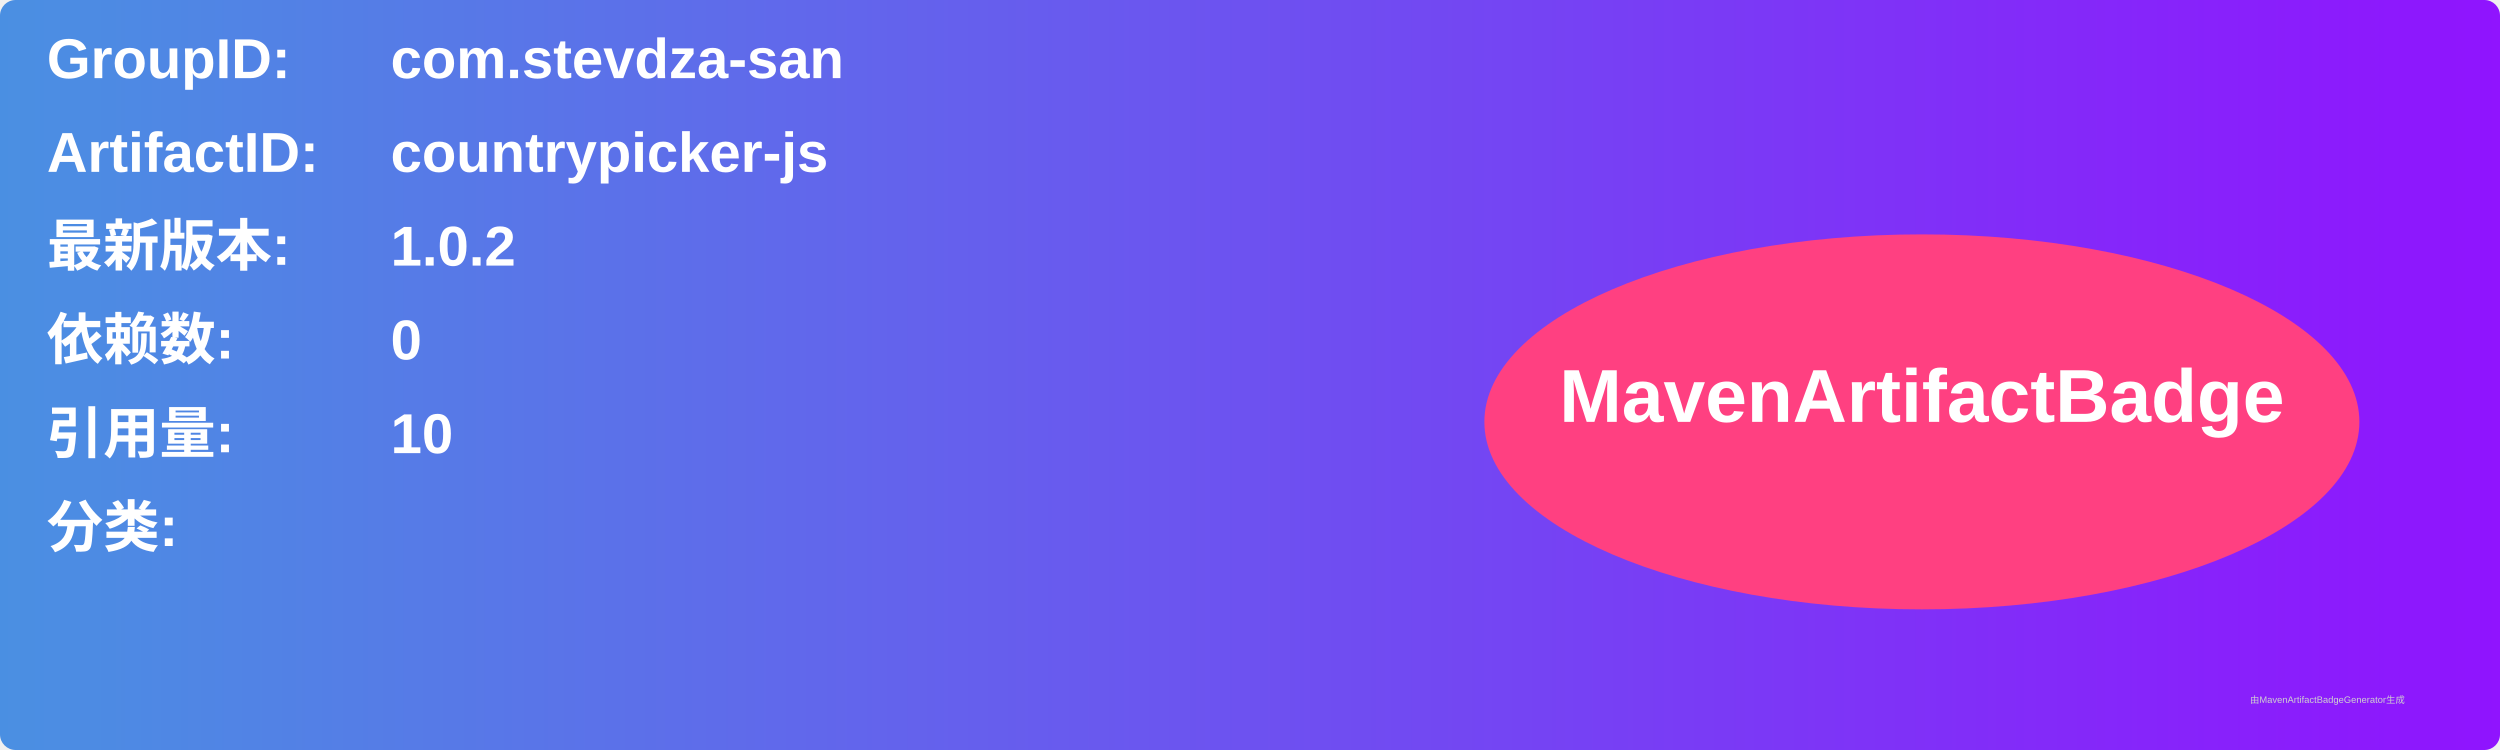
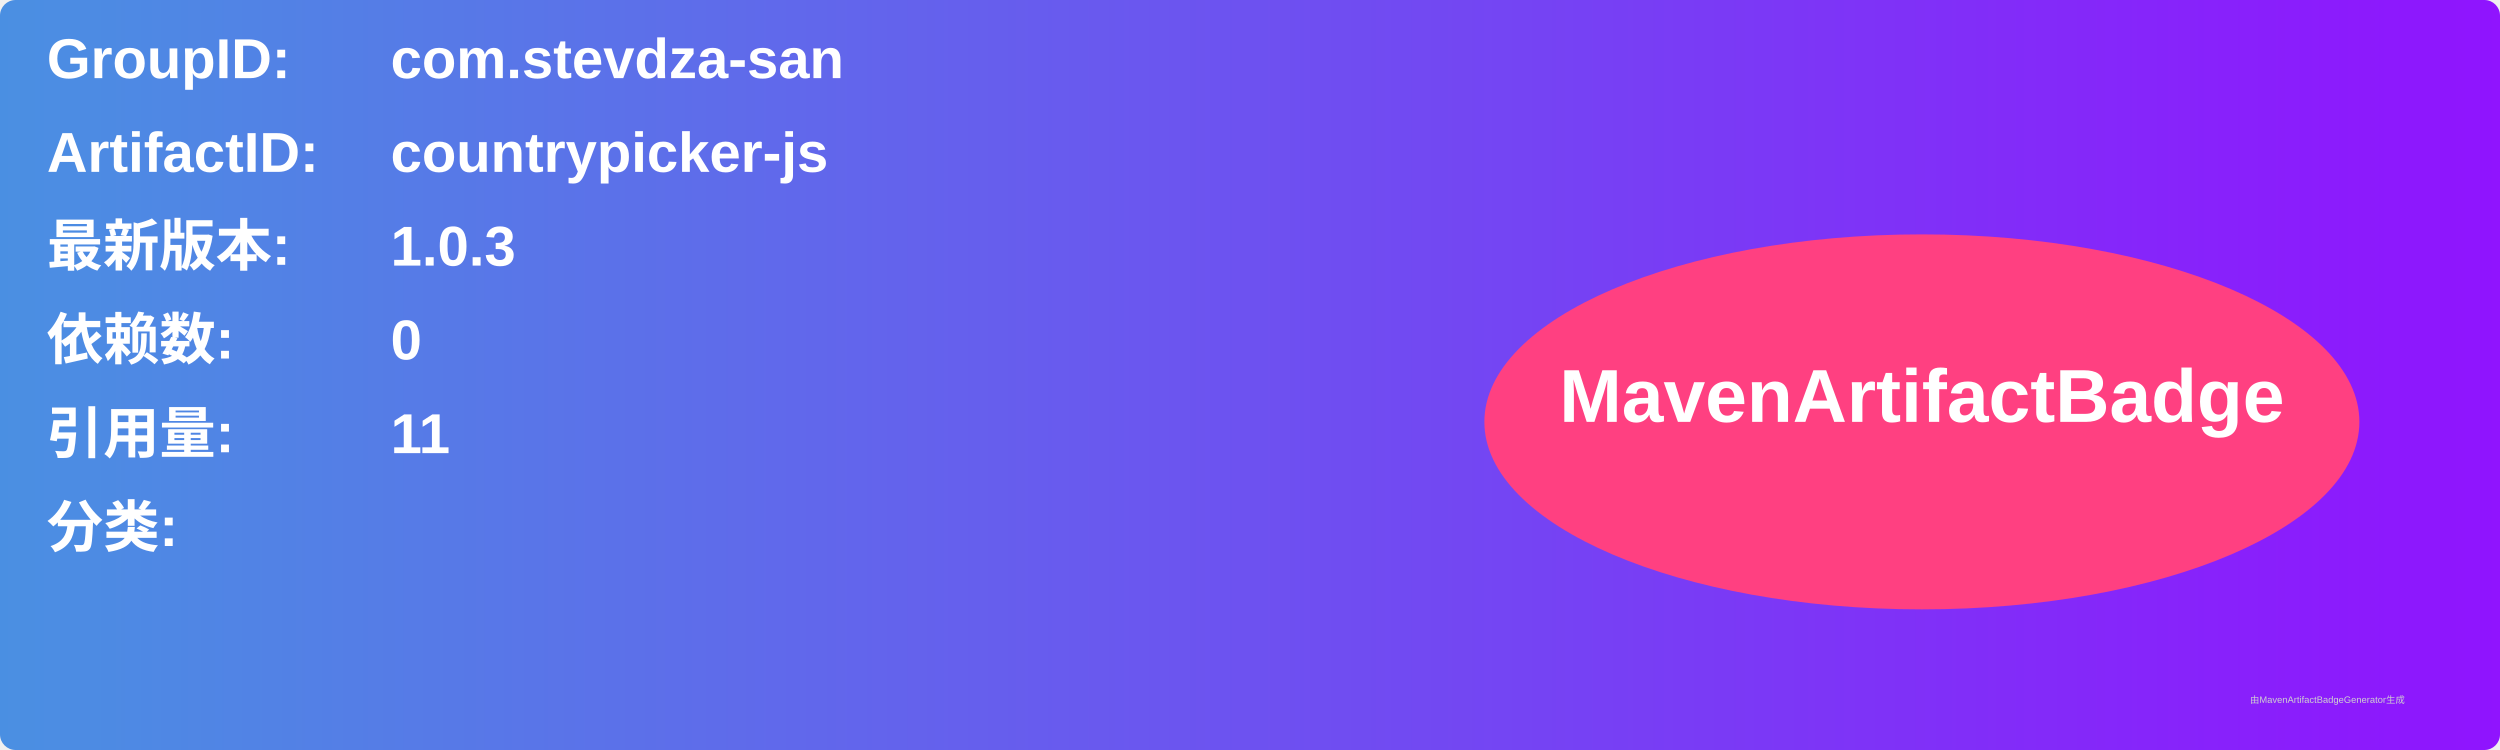
<svg xmlns="http://www.w3.org/2000/svg" width="800" height="240" viewBox="0 0 800 240">
  <linearGradient id="grad" x1="0%" y1="0%" x2="100%" y2="0%">
    <stop offset="0%" stop-color="#4a90e2" />
    <stop offset="100%" stop-color="#9013fe" />
  </linearGradient>
  <rect width="100%" height="100%" rx="5" ry="5" fill="url(#grad)" />
  <g transform="translate(15, 15)">
    <text x="0" y="10" font-family="Arial" font-size="18" fill="white" font-weight="bold" width="260">GroupID:</text>
    <text x="110" y="10" font-family="Arial" font-size="18" fill="white" font-weight="bold" width="460">com.stevdza-san</text>
    <text x="0" y="40" font-family="Arial" font-size="18" fill="white" font-weight="bold" width="260">ArtifactID:</text>
    <text x="110" y="40" font-family="Arial" font-size="18" fill="white" font-weight="bold" width="460">countrypicker-js</text>
    <text x="0" y="70" font-family="Arial" font-size="18" fill="white" font-weight="bold">最新版本:</text>
    <text x="110" y="70" font-family="Arial" font-size="18" fill="white" font-weight="bold">
-       <tspan font-weight="bold">1.0.2</tspan>
+       <tspan font-weight="bold">1.0.3</tspan>
    </text>
    <text x="0" y="100" font-family="Arial" font-size="18" fill="white" font-weight="bold">依赖数: </text>
    <text x="110" y="100" font-family="Arial" font-size="18" fill="white">
      <tspan font-weight="bold">0</tspan>
    </text>
    <text x="0" y="130" font-family="Arial" font-size="18" fill="white" font-weight="bold">引用量: </text>
    <text x="110" y="130" font-family="Arial" font-size="18" fill="white">
-       <tspan font-weight="bold">10</tspan>
+       <tspan font-weight="bold">11</tspan>
    </text>
    <text x="0" y="160" font-family="Arial" font-size="18" fill="white" font-weight="bold">分类:</text>
    <text x="10" y="190" font-family="Arial" font-size="10" fill="white">
      <tspan font-weight="bold" />
    </text>
    <ellipse cx="600" cy="120" rx="140" ry="60" fill="#ff4081" />
    <text x="600" y="120" text-anchor="middle" font-family="Arial" font-size="24" fill="white" font-weight="bold">MavenArtifactBadge</text>
  </g>
  <text x="720" y="225" font-family="Arial" font-size="3" fill="#d0d0d0">由MavenArtifactBadgeGenerator生成</text>
</svg>
